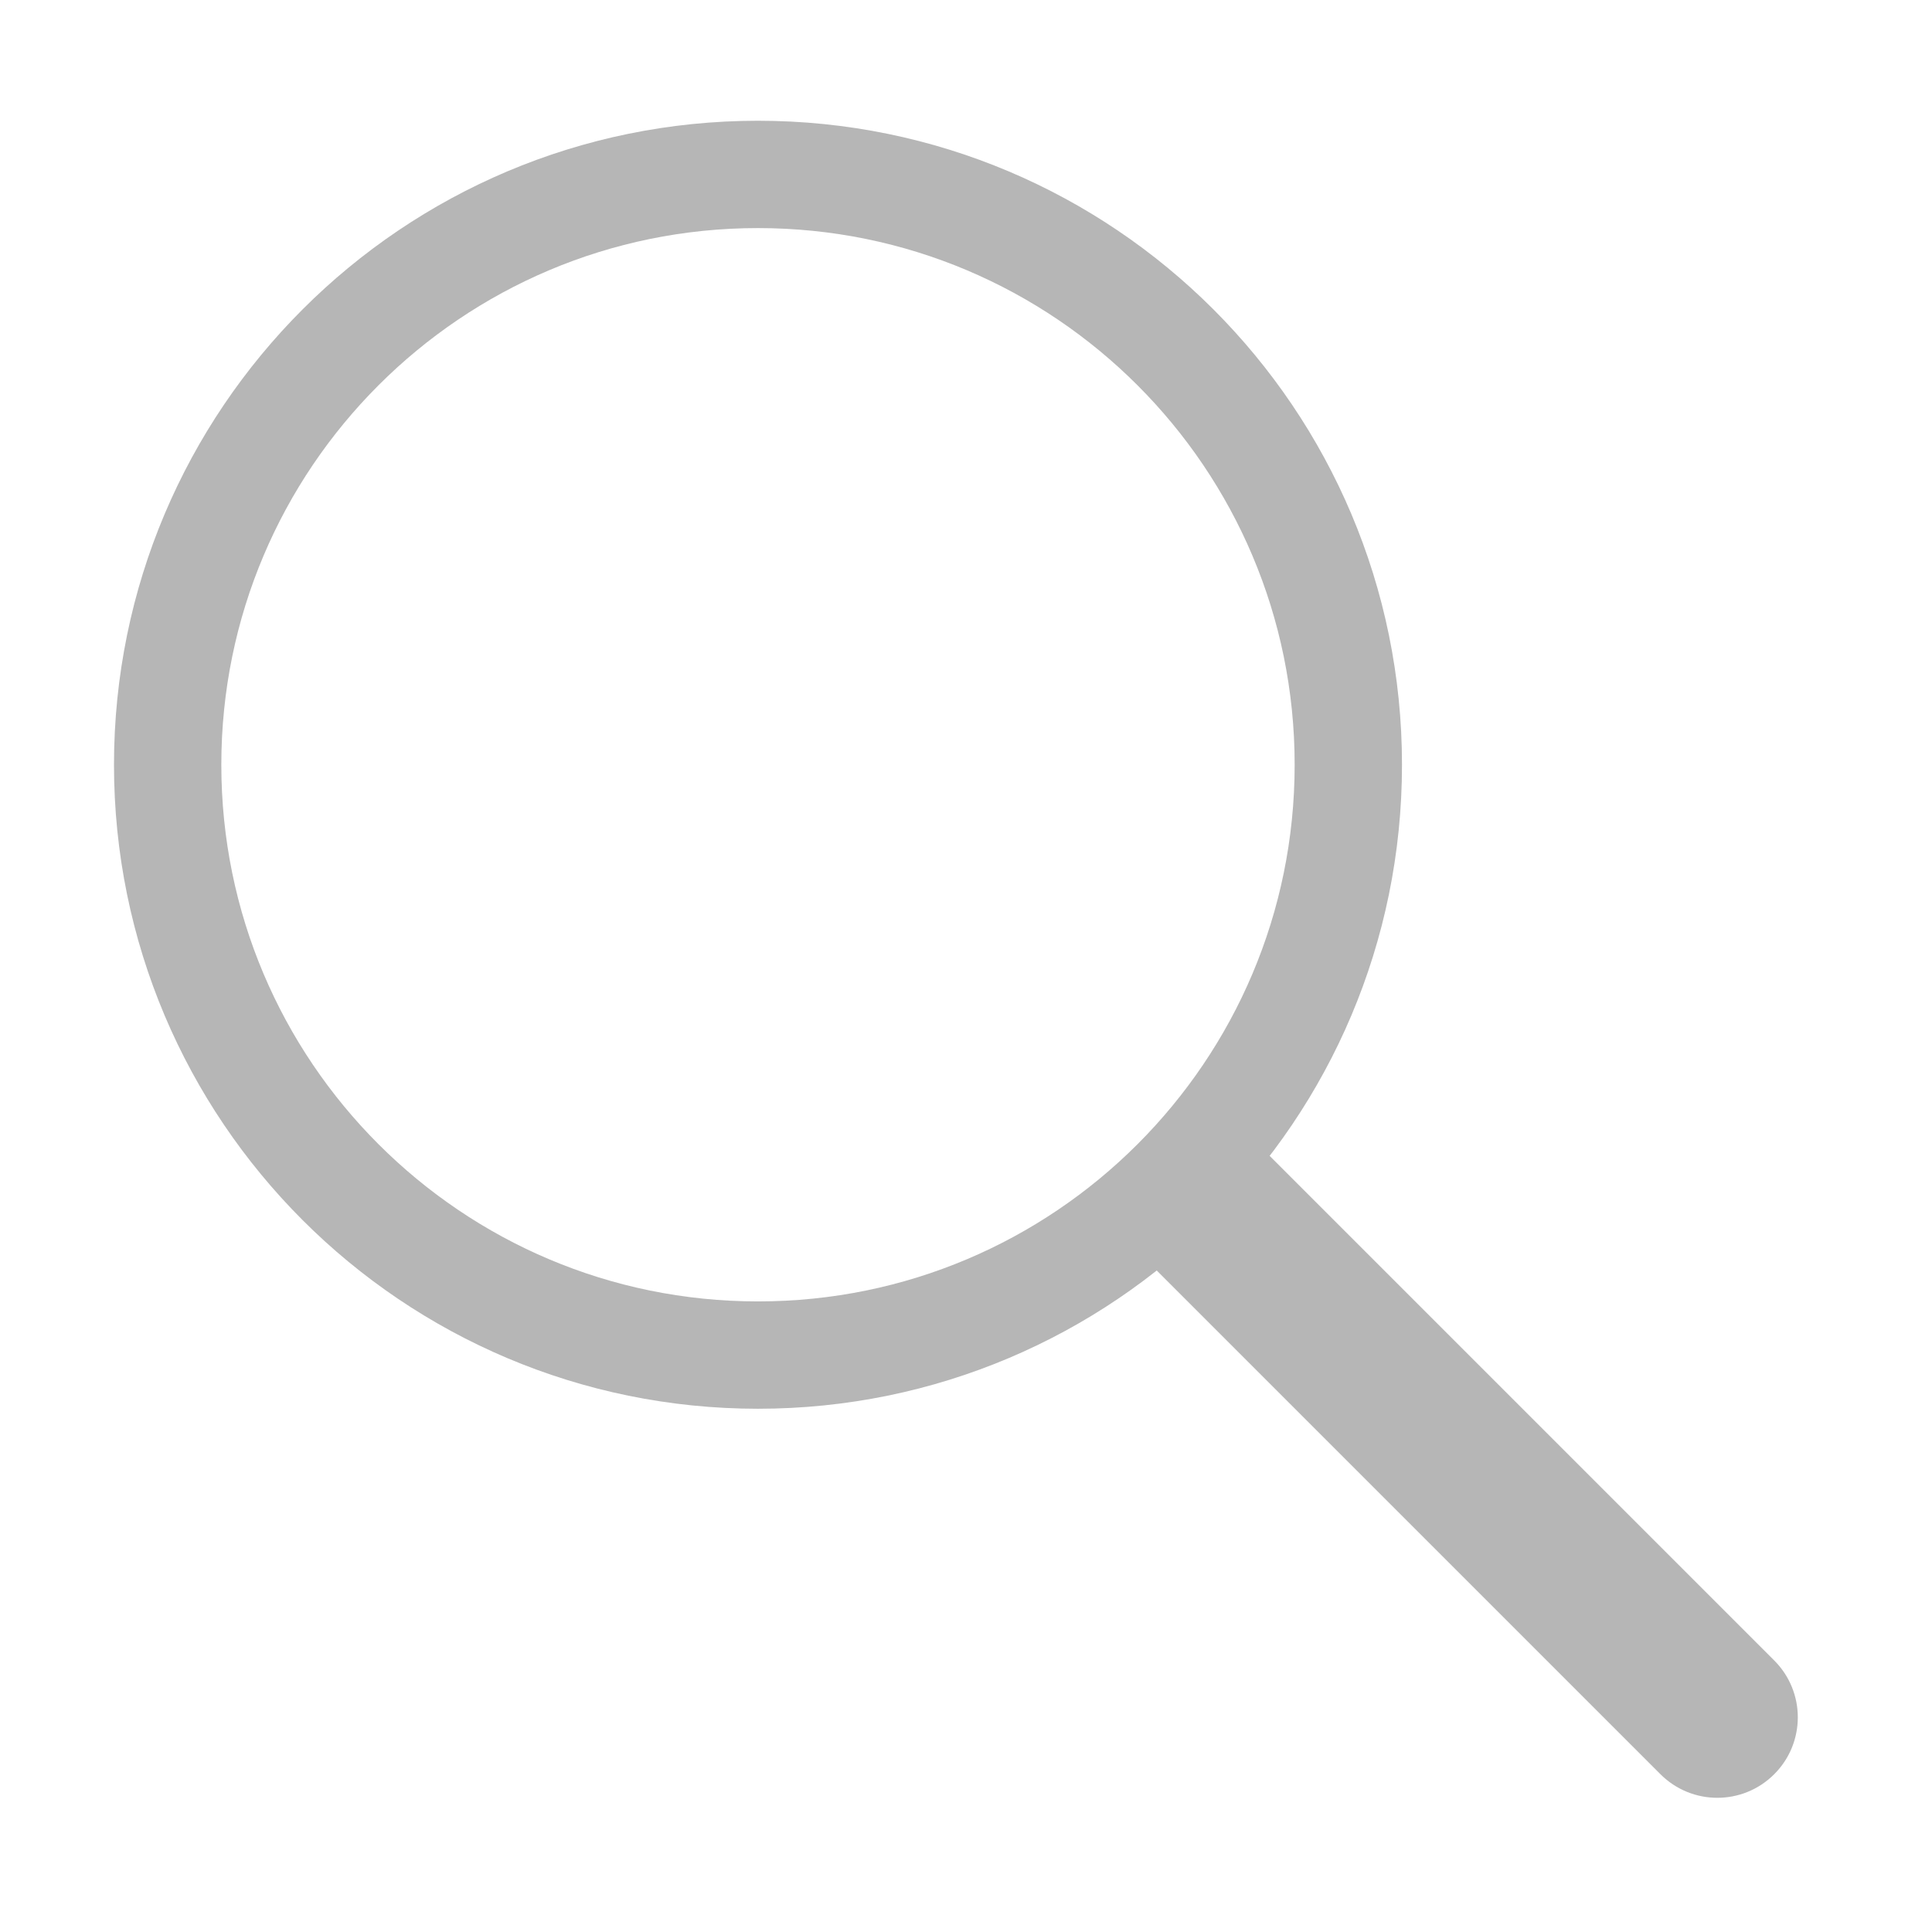
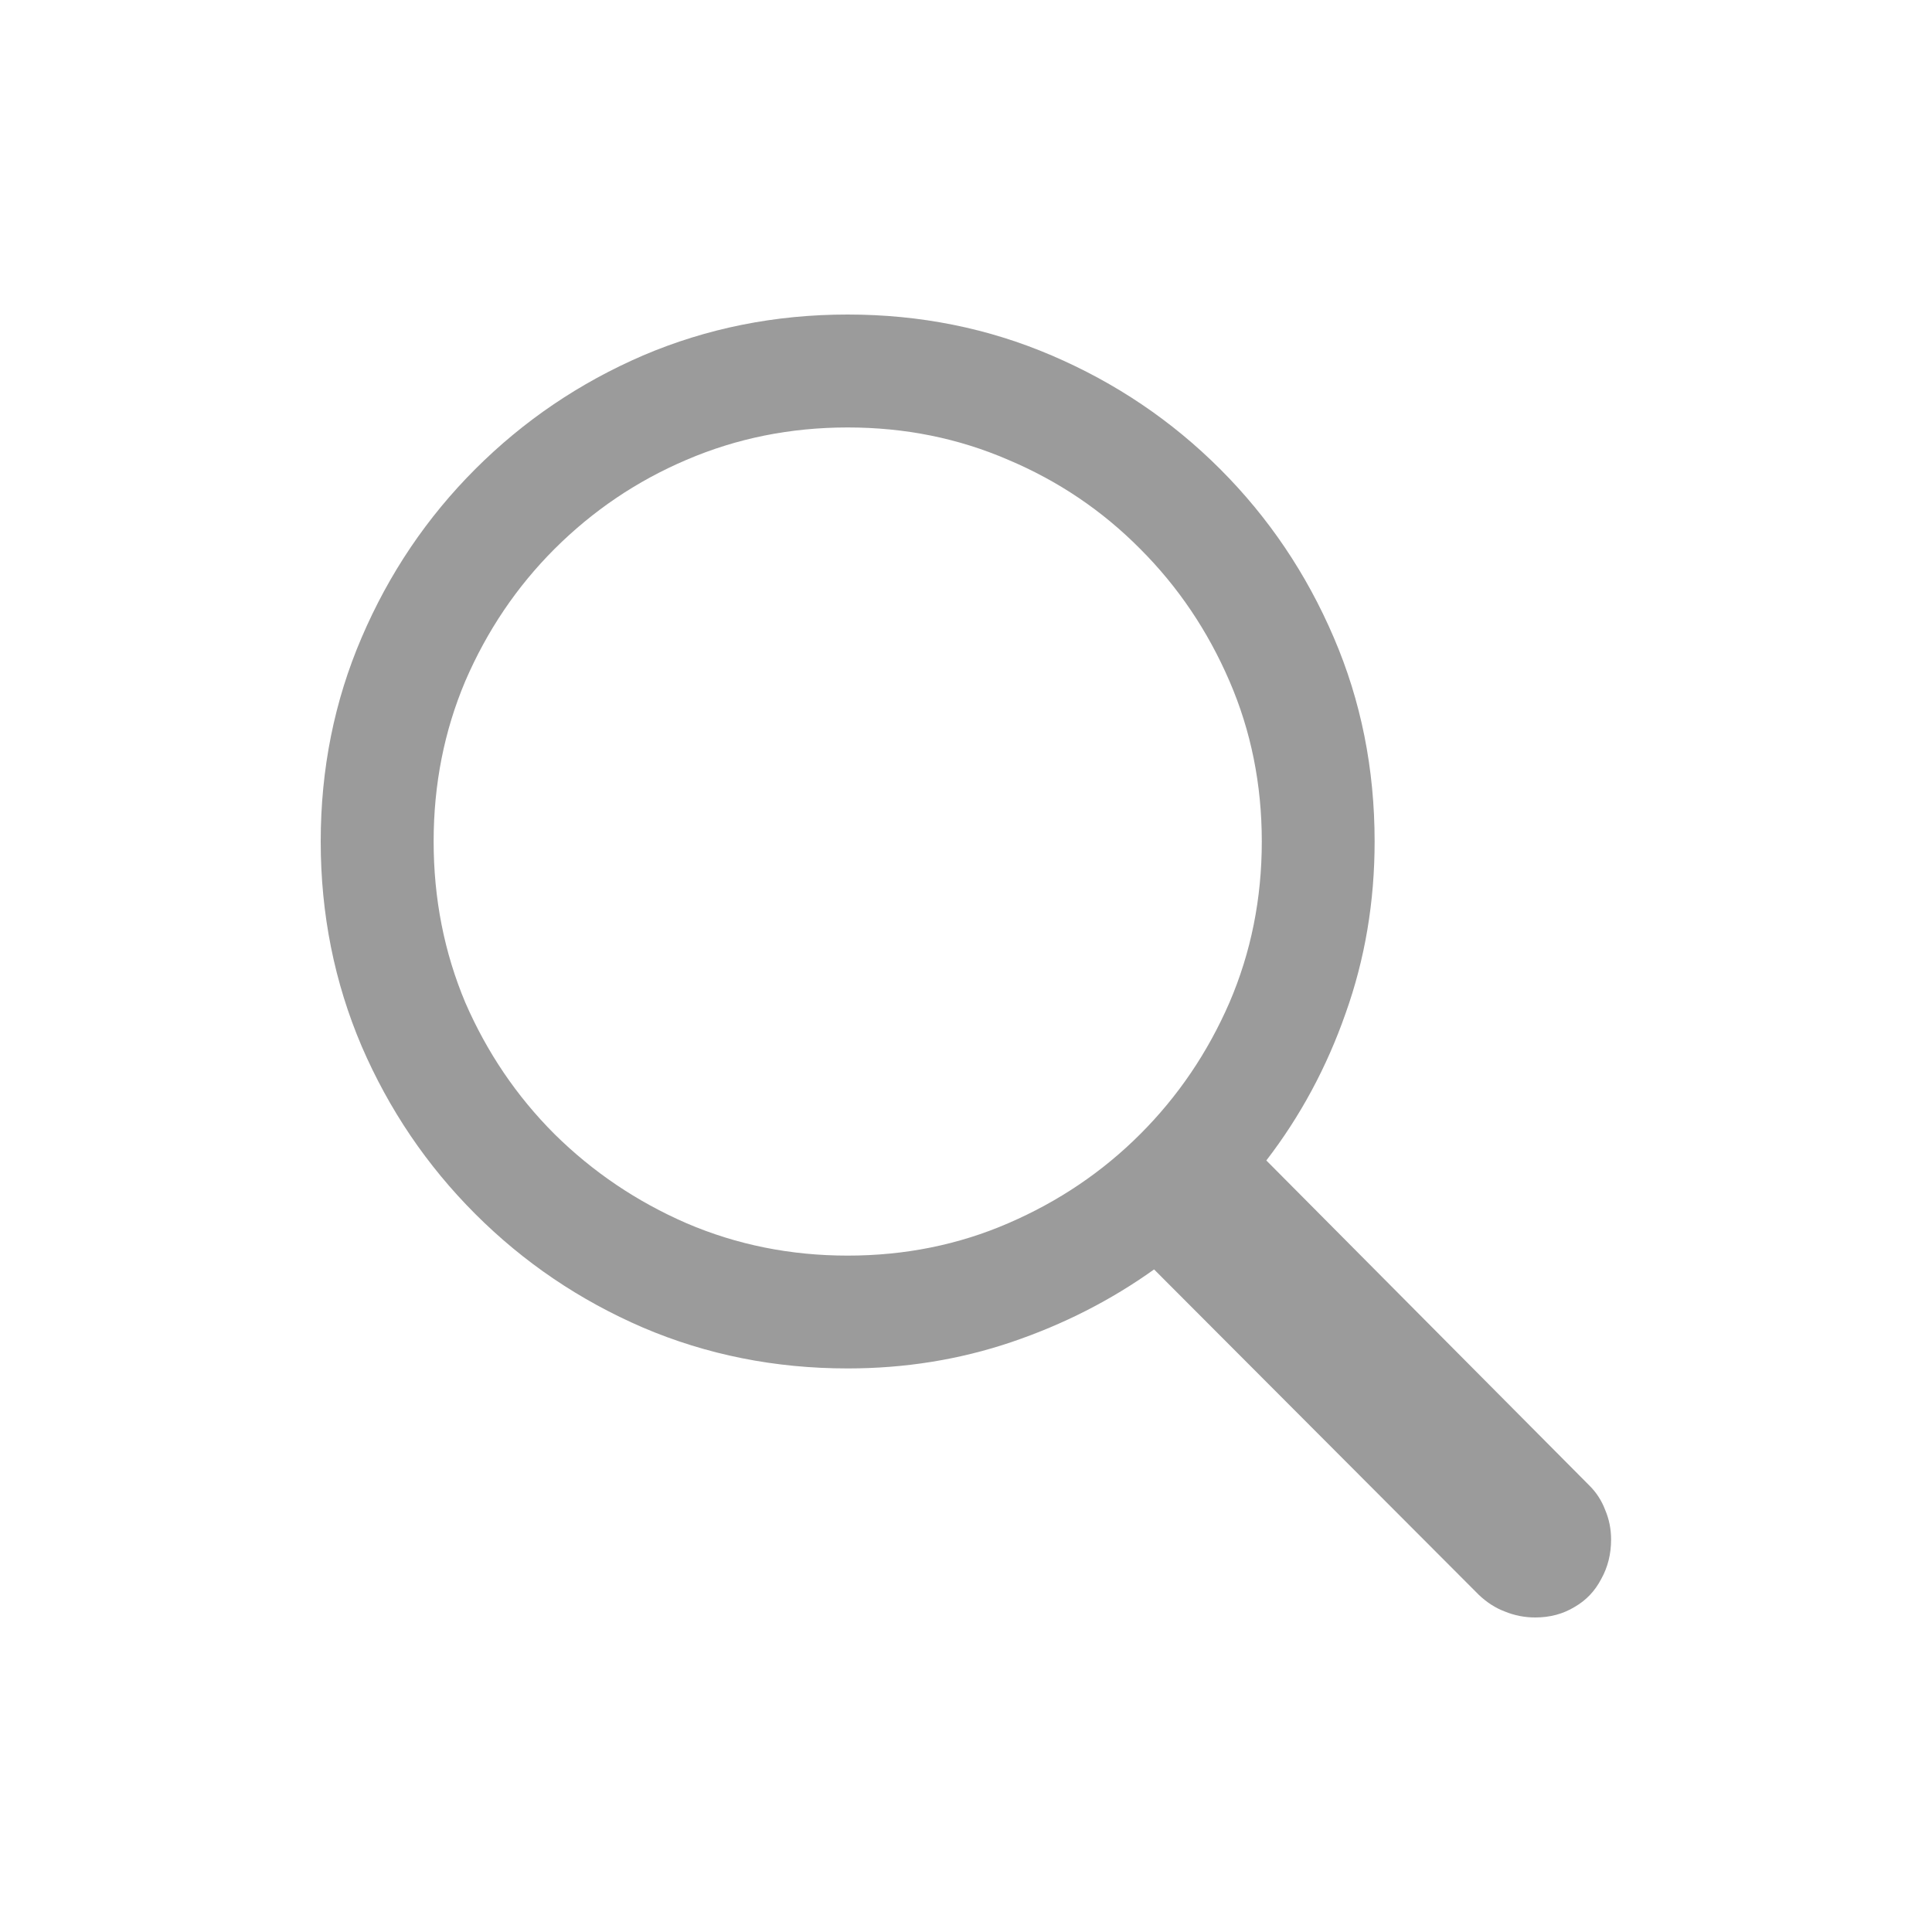
- <svg xmlns="http://www.w3.org/2000/svg" width="18" height="18" viewBox="0 0 18 18" fill="none">
-   <path d="M12.562 7.125C12.562 10.163 10.1 12.625 7.062 12.625C4.025 12.625 1.562 10.163 1.562 7.125C1.562 4.087 4.025 1.625 7.062 1.625C10.1 1.625 12.562 4.087 12.562 7.125Z" stroke="#b6b6b6" />
-   <path d="M15.47 16.53C15.763 16.823 16.237 16.823 16.53 16.53C16.823 16.237 16.823 15.763 16.53 15.47L15.47 16.53ZM16.53 15.47L11.53 10.47L10.47 11.53L15.47 16.53L16.53 15.47Z" fill="#b6b6b6" />
+ <svg xmlns="http://www.w3.org/2000/svg" width="20" height="20" viewBox="0 0 20 20" fill="none">
+   <path d="M3.32 8.711C3.32 7.959 3.462 7.255 3.744 6.599C4.027 5.938 4.419 5.357 4.92 4.856C5.421 4.355 6 3.963 6.656 3.68C7.317 3.398 8.023 3.256 8.775 3.256C9.527 3.256 10.231 3.398 10.888 3.68C11.549 3.963 12.13 4.355 12.631 4.856C13.132 5.357 13.524 5.938 13.807 6.599C14.089 7.255 14.23 7.959 14.23 8.711C14.23 9.336 14.13 9.928 13.93 10.489C13.734 11.049 13.46 11.557 13.109 12.013L16.452 15.377C16.525 15.449 16.58 15.534 16.616 15.629C16.657 15.725 16.678 15.828 16.678 15.937C16.678 16.087 16.644 16.224 16.575 16.347C16.511 16.47 16.42 16.566 16.302 16.634C16.183 16.707 16.047 16.744 15.892 16.744C15.782 16.744 15.677 16.723 15.577 16.682C15.481 16.646 15.393 16.589 15.31 16.511L11.947 13.141C11.501 13.46 11.008 13.711 10.471 13.893C9.933 14.075 9.368 14.166 8.775 14.166C8.023 14.166 7.317 14.025 6.656 13.743C6 13.46 5.421 13.068 4.92 12.567C4.419 12.066 4.027 11.487 3.744 10.831C3.462 10.17 3.32 9.463 3.32 8.711ZM4.489 8.711C4.489 9.304 4.599 9.86 4.817 10.379C5.041 10.894 5.348 11.348 5.74 11.74C6.137 12.132 6.592 12.439 7.107 12.663C7.627 12.886 8.183 12.998 8.775 12.998C9.368 12.998 9.922 12.886 10.437 12.663C10.956 12.439 11.412 12.132 11.804 11.74C12.196 11.348 12.503 10.894 12.727 10.379C12.95 9.86 13.062 9.304 13.062 8.711C13.062 8.119 12.95 7.565 12.727 7.05C12.503 6.531 12.196 6.075 11.804 5.683C11.412 5.287 10.956 4.979 10.437 4.76C9.922 4.537 9.368 4.425 8.775 4.425C8.183 4.425 7.627 4.537 7.107 4.76C6.592 4.979 6.137 5.287 5.74 5.683C5.348 6.075 5.041 6.531 4.817 7.05C4.599 7.565 4.489 8.119 4.489 8.711Z" fill="#9B9B9B" />
</svg>
